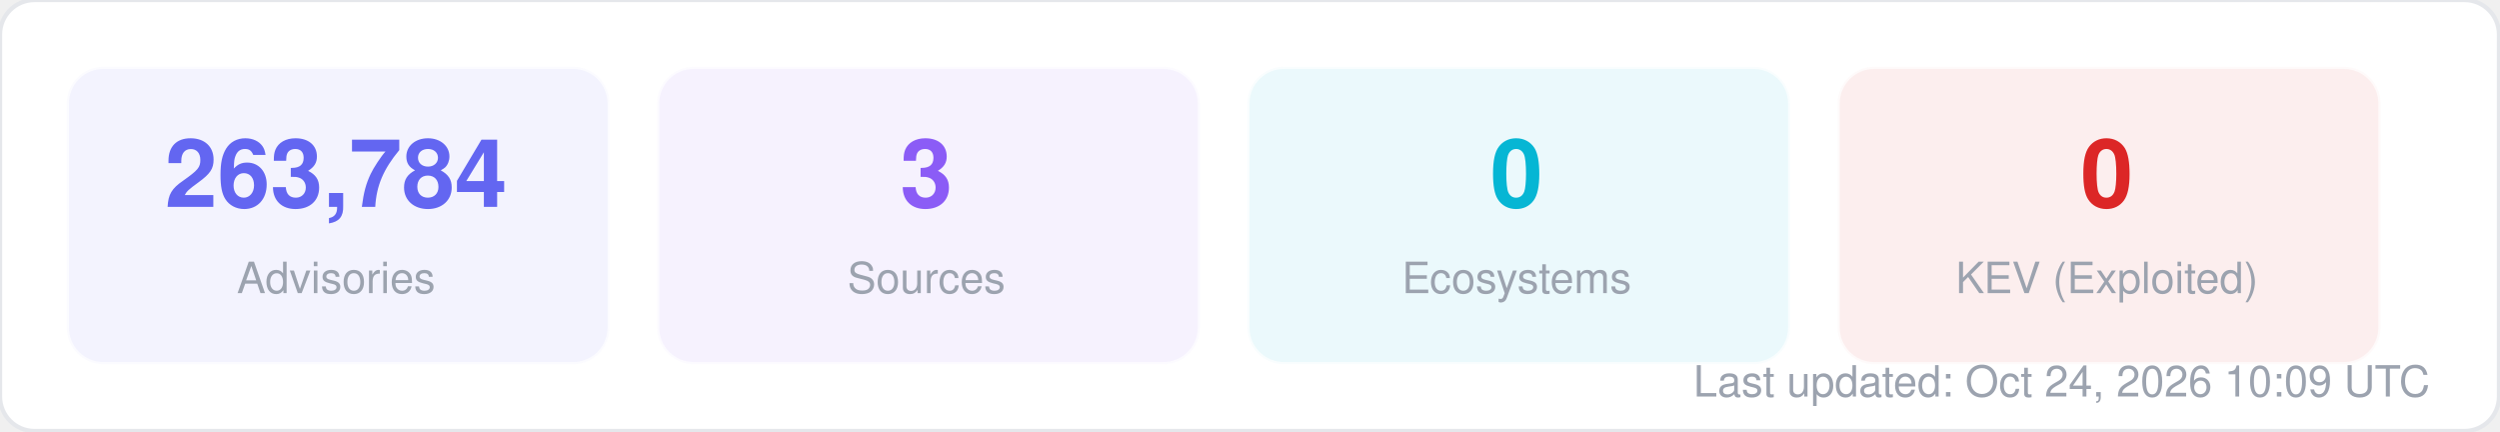
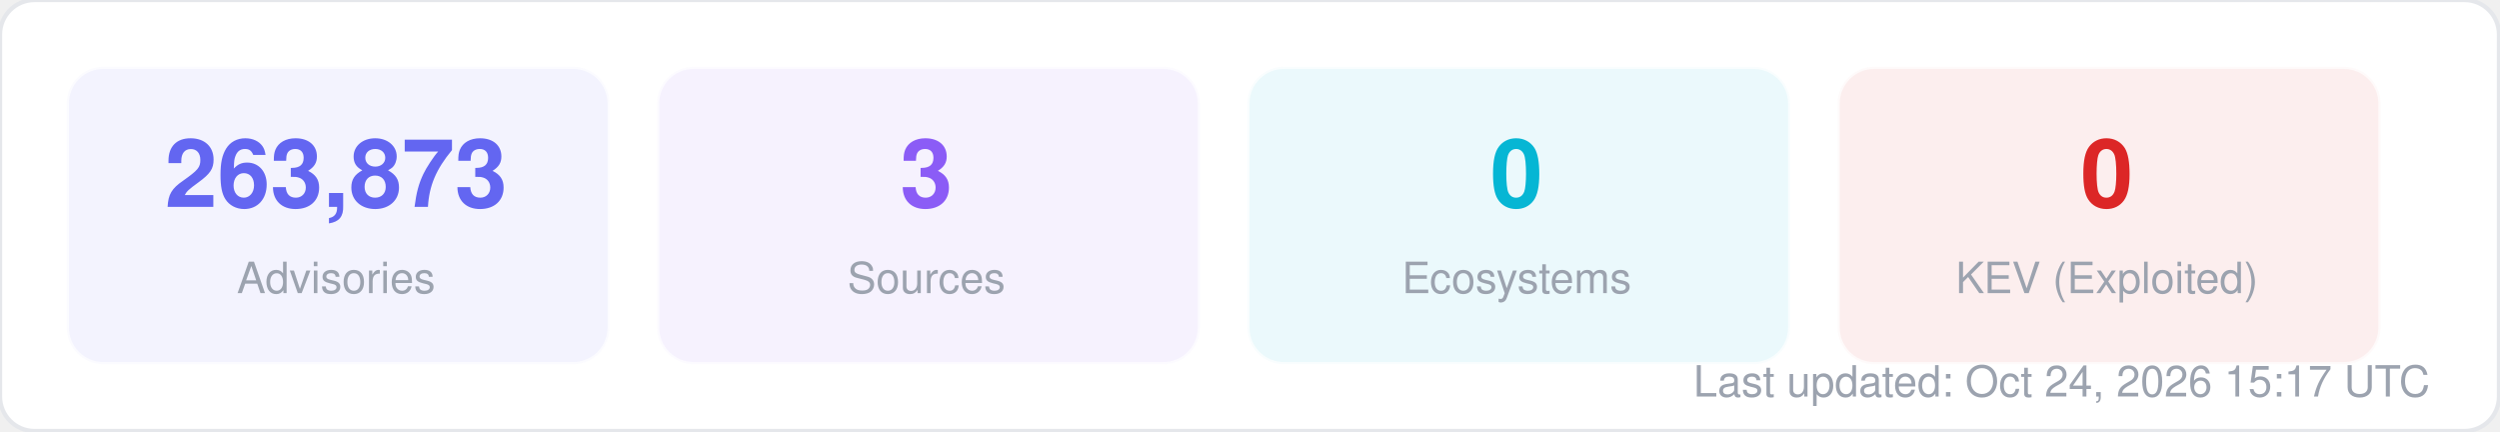
<svg xmlns="http://www.w3.org/2000/svg" width="580" height="100" viewBox="0 0 580 100" fill="none">
  <style>
  text { font-family: -apple-system, BlinkMacSystemFont, "Segoe UI", Helvetica, Arial, sans-serif; }
  .title { font-size: 14px; font-weight: 700; fill: #1f2937; }
  .label { font-size: 11px; fill: #6b7280; }
  .value { font-size: 11px; font-weight: 600; fill: #374151; }
  .big-number { font-size: 28px; font-weight: 800; fill: #111827; }
  .sub { font-size: 10px; fill: #9ca3af; }
</style>
  <rect width="580" height="100" rx="8" fill="#ffffff" stroke="#e5e7eb" stroke-width="1" />
  <rect x="16" y="16" width="125" height="68" rx="8" fill="#6366f1" opacity="0.08" stroke="#6366f1" stroke-width="1" stroke-opacity="0.3" />
-   <text x="78" y="48" text-anchor="middle" class="big-number" style="font-size:22px; fill:#6366f1">263,784</text>
+   <text x="78" y="48" text-anchor="middle" class="big-number" style="font-size:22px; fill:#6366f1">263,873</text>
  <text x="78" y="68" text-anchor="middle" class="sub">Advisories</text>
  <rect x="153" y="16" width="125" height="68" rx="8" fill="#8b5cf6" opacity="0.08" stroke="#8b5cf6" stroke-width="1" stroke-opacity="0.3" />
  <text x="215" y="48" text-anchor="middle" class="big-number" style="font-size:22px; fill:#8b5cf6">3</text>
  <text x="215" y="68" text-anchor="middle" class="sub">Sources</text>
  <rect x="290" y="16" width="125" height="68" rx="8" fill="#06b6d4" opacity="0.08" stroke="#06b6d4" stroke-width="1" stroke-opacity="0.3" />
  <text x="352" y="48" text-anchor="middle" class="big-number" style="font-size:22px; fill:#06b6d4">0</text>
  <text x="352" y="68" text-anchor="middle" class="sub">Ecosystems</text>
  <rect x="427" y="16" width="125" height="68" rx="8" fill="#dc2626" opacity="0.08" stroke="#dc2626" stroke-width="1" stroke-opacity="0.3" />
  <text x="489" y="48" text-anchor="middle" class="big-number" style="font-size:22px; fill:#dc2626">0</text>
  <text x="489" y="68" text-anchor="middle" class="sub">KEV (Exploited)</text>
-   <text x="564" y="92" text-anchor="end" class="sub">Last updated: Oct 24, 2026 10:09 UTC</text>
+   <text x="564" y="92" text-anchor="end" class="sub">Last updated: Oct 24, 2026 15:17 UTC</text>
</svg>
